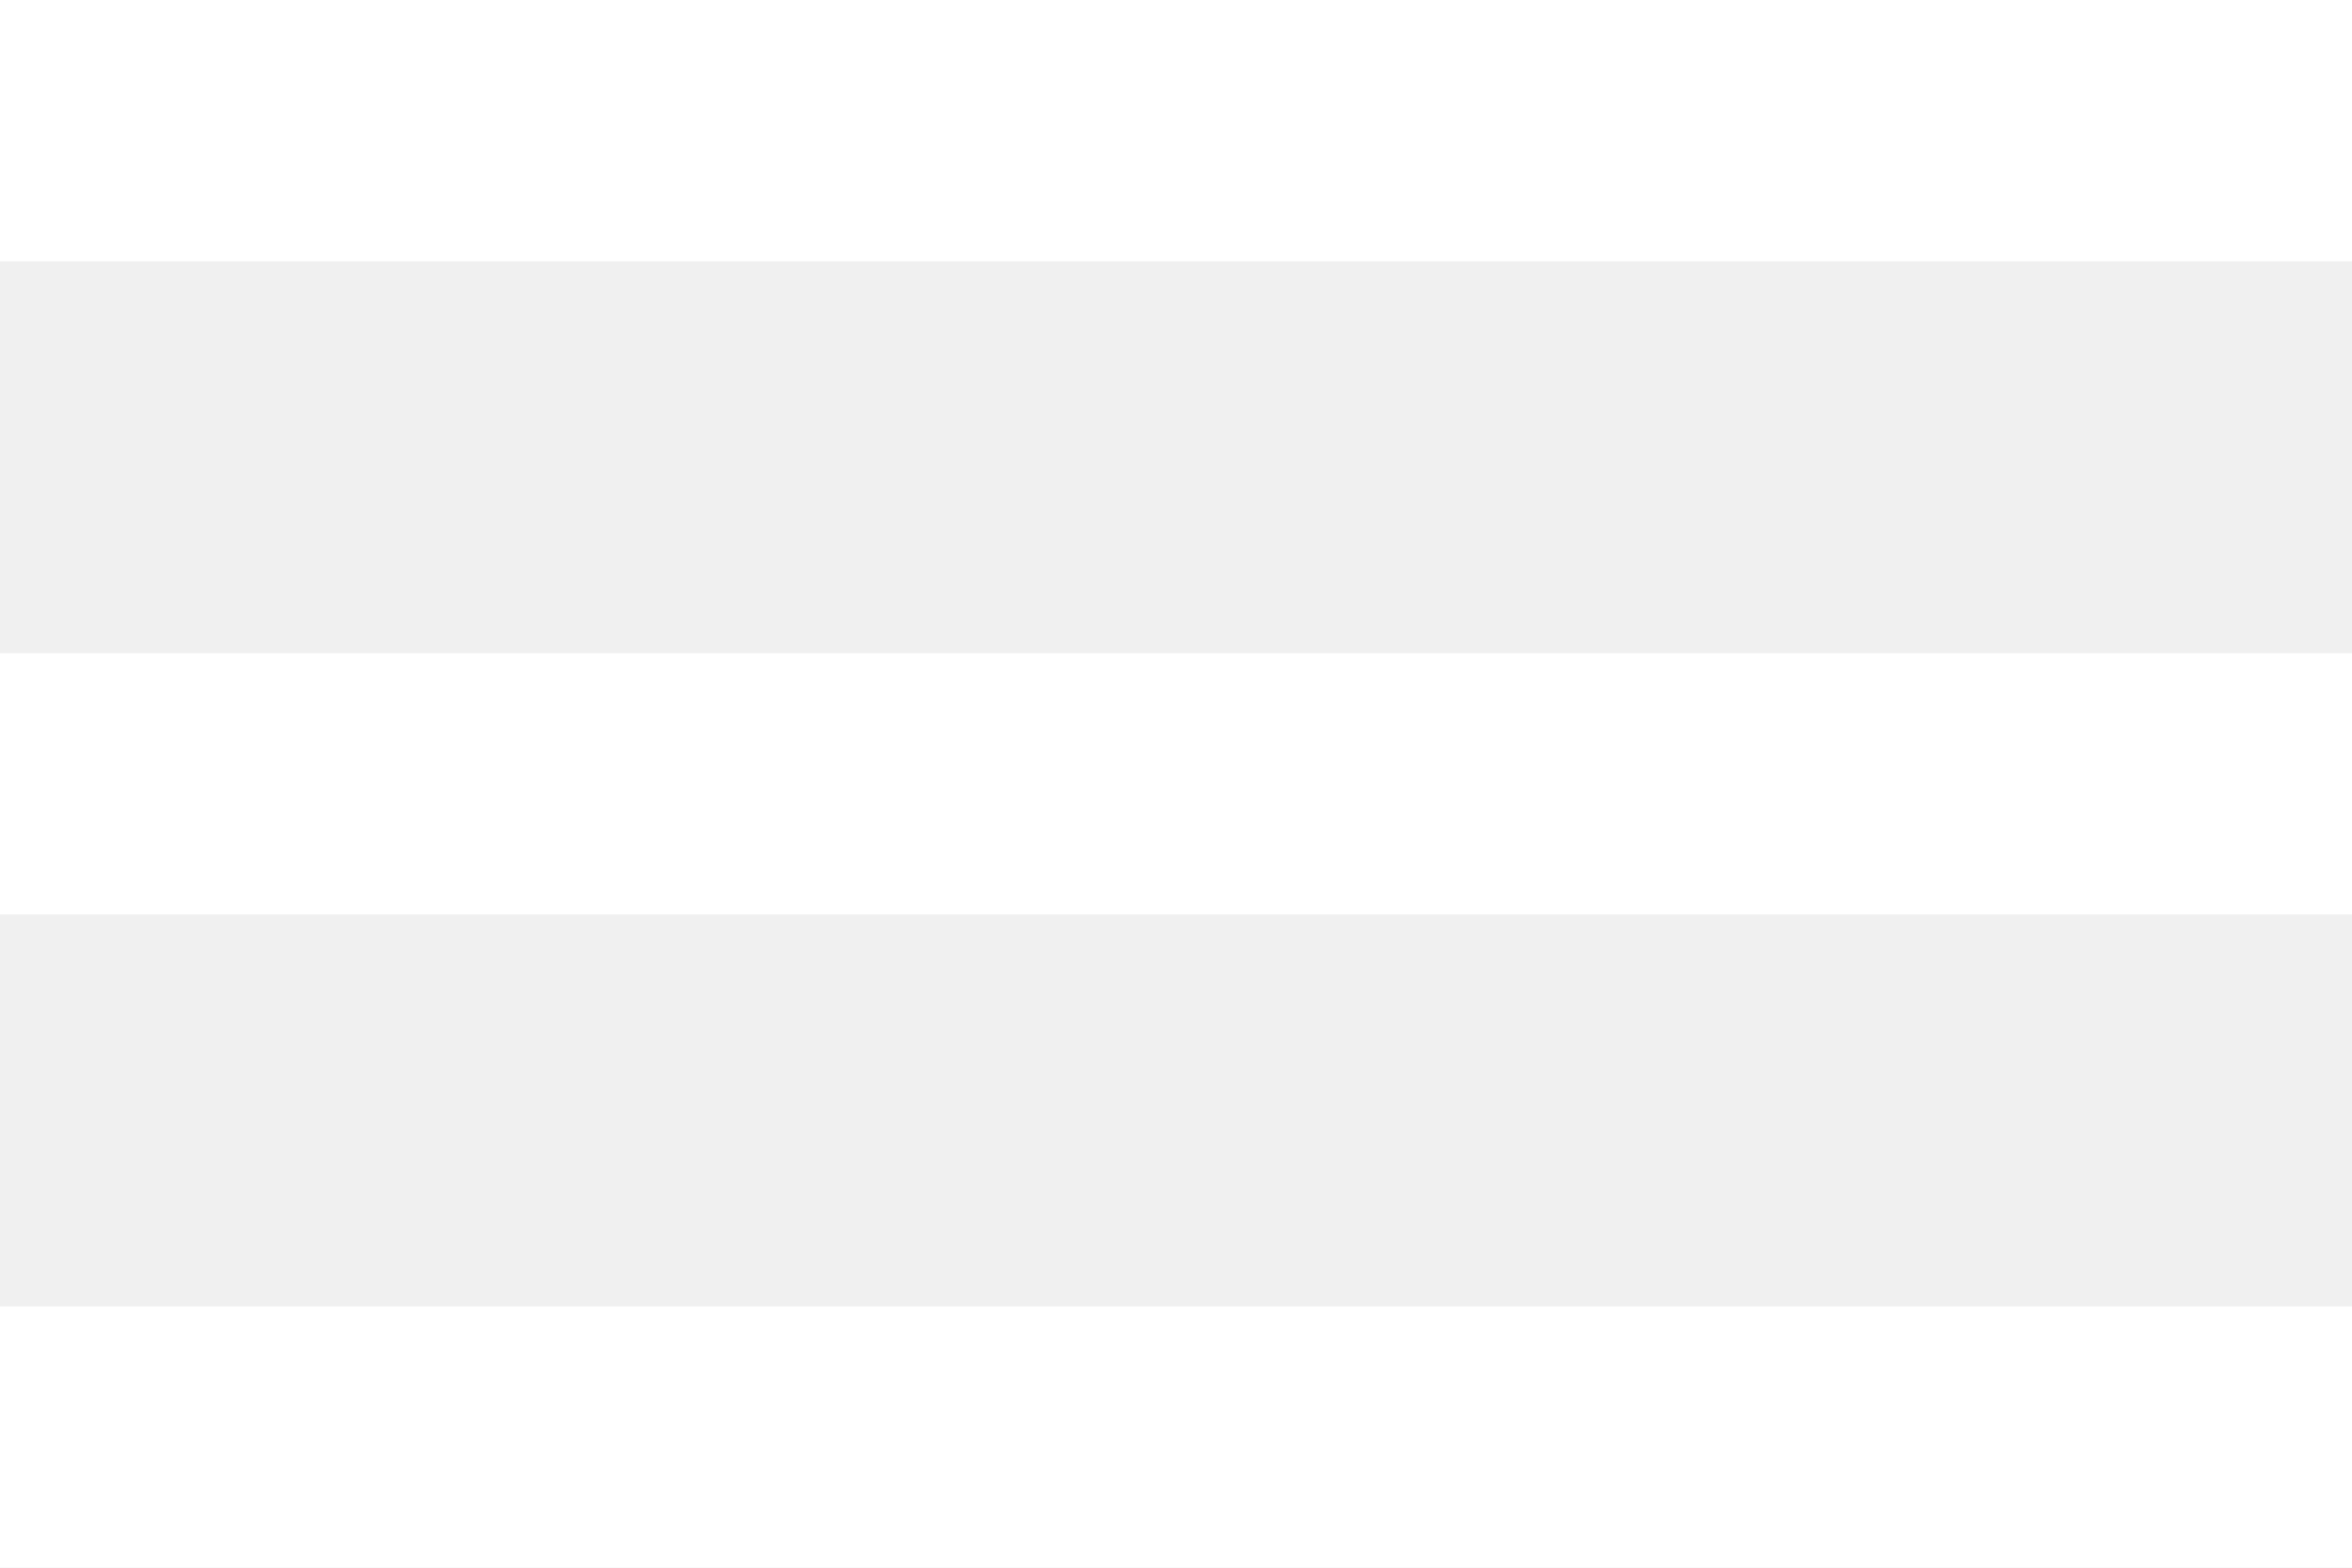
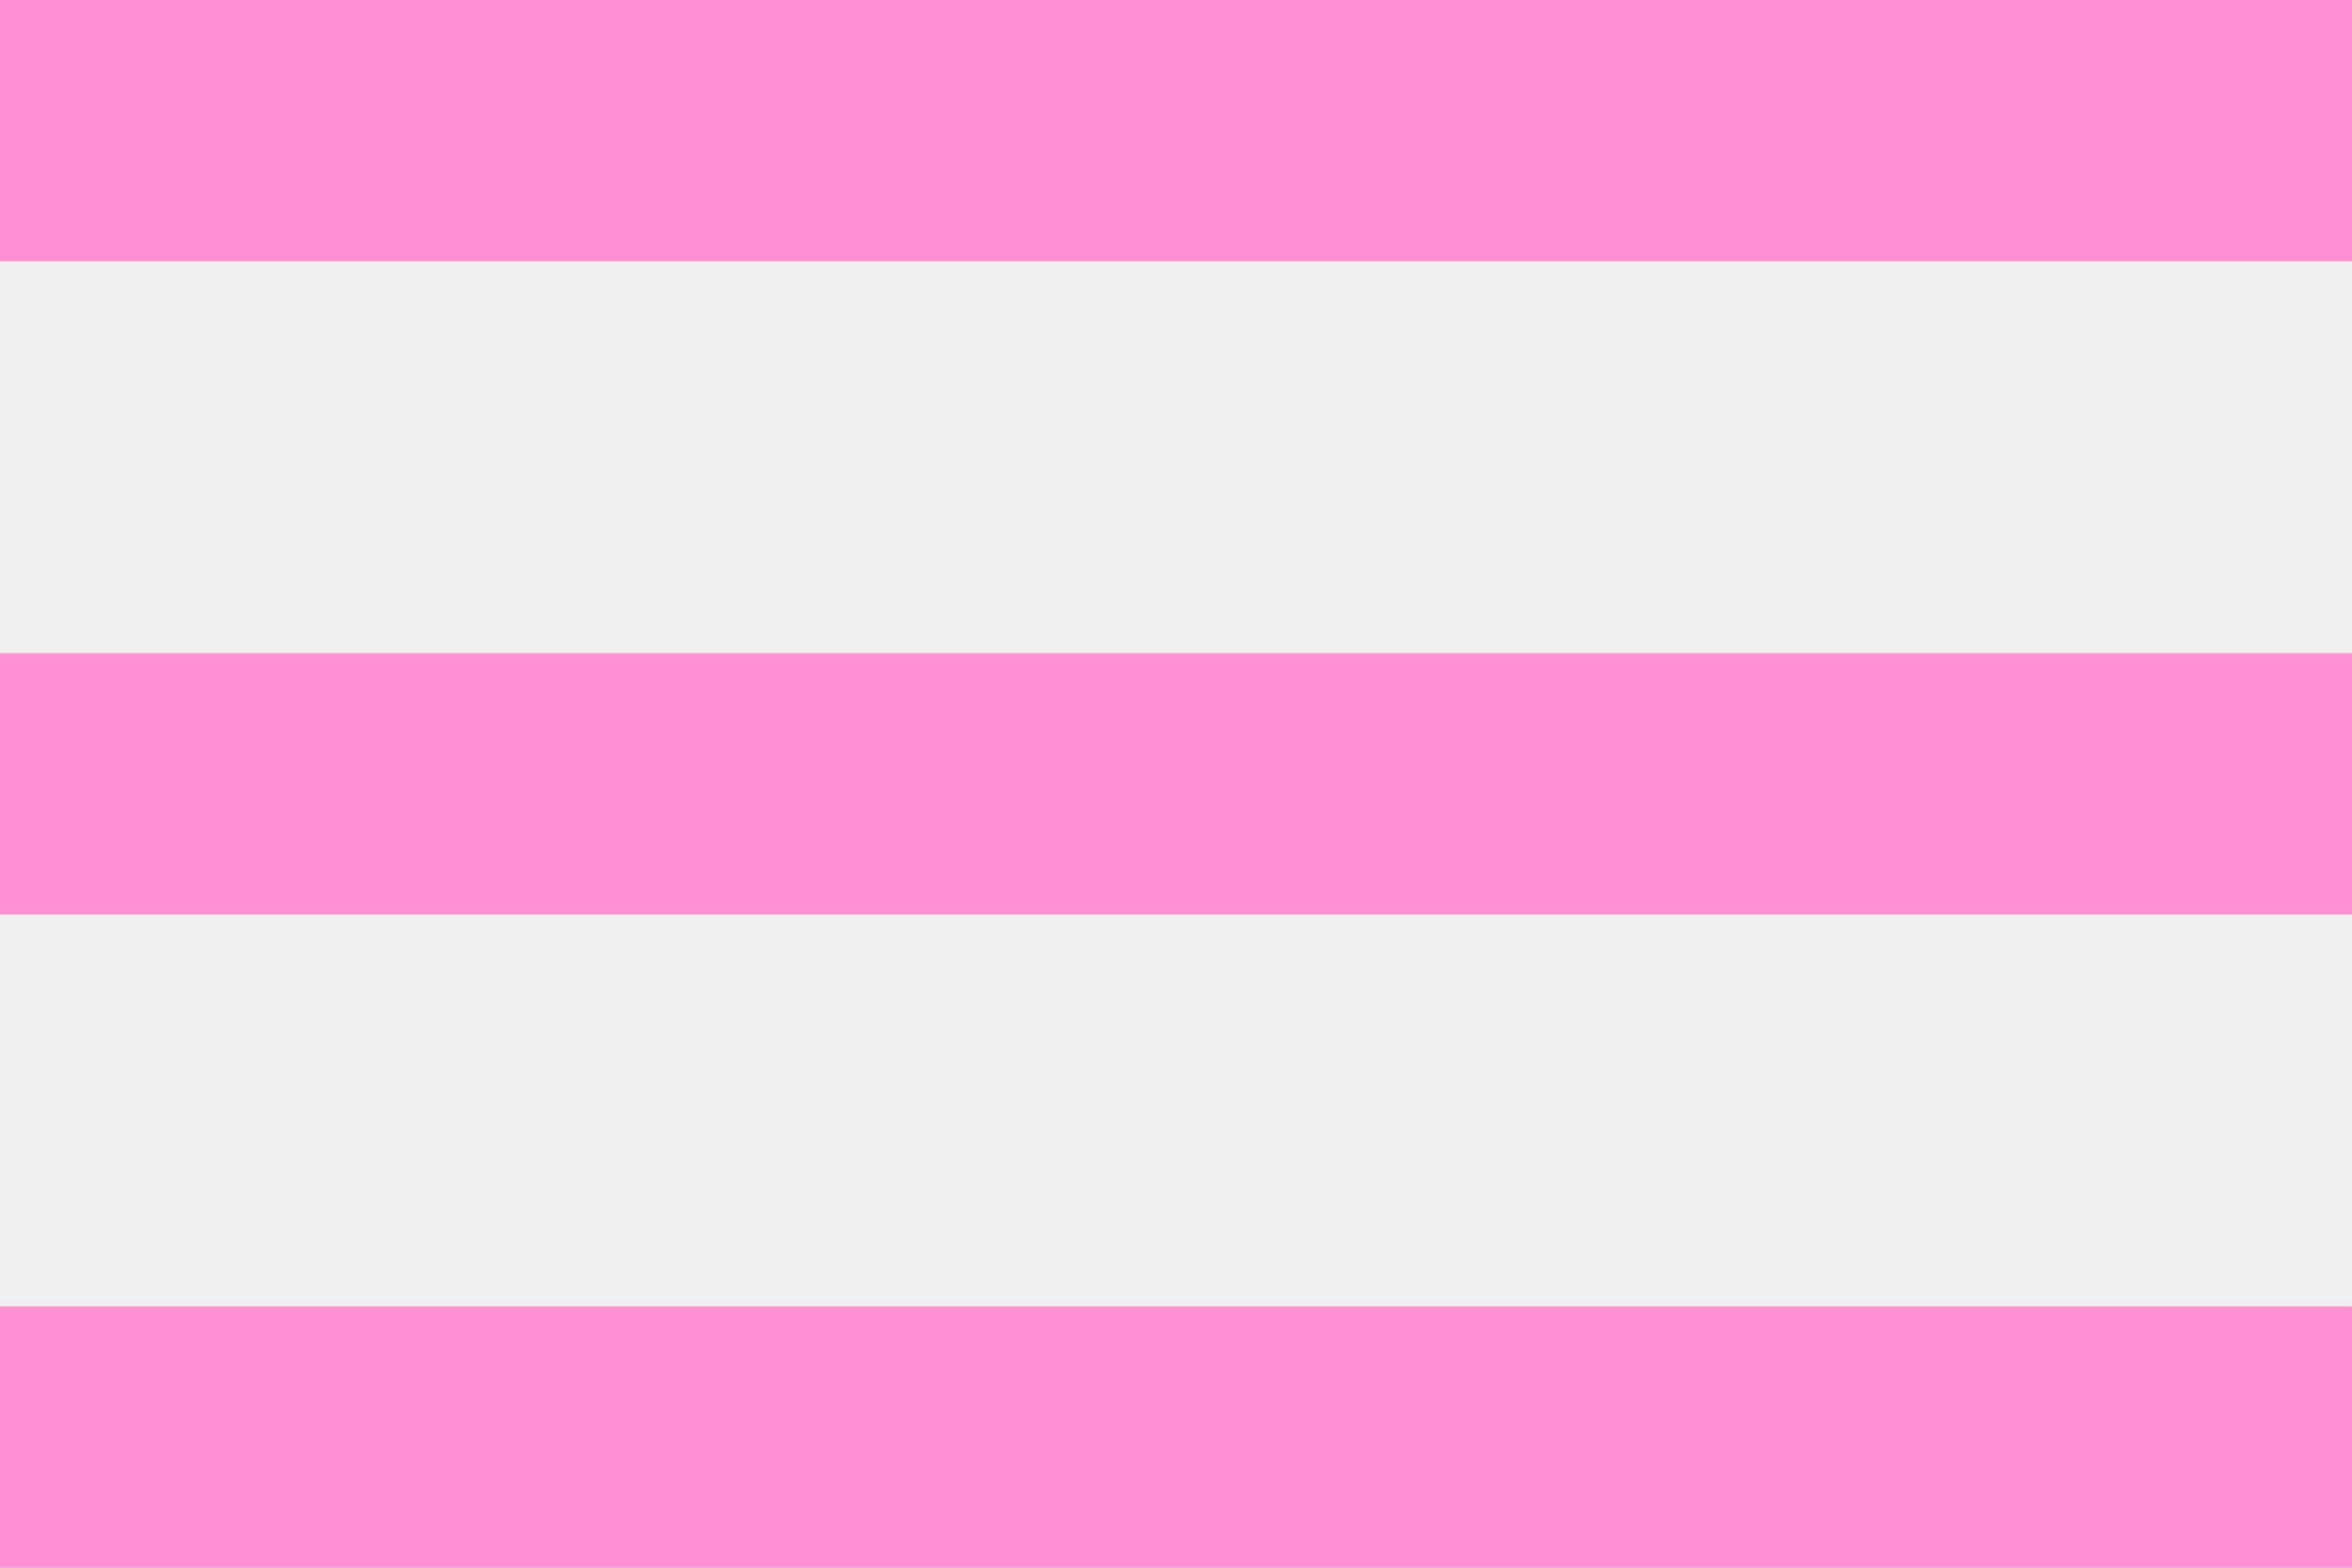
<svg xmlns="http://www.w3.org/2000/svg" width="36" height="24" viewBox="0 0 36 24" fill="none">
-   <path d="M0 24H36V20H0V24ZM0 14H36V10H0V14ZM0 0V4H36V0H0Z" fill="#FFFFFF" />
+   <path d="M0 24H36V20H0V24ZM0 14H36V10H0V14ZM0 0V4H36V0H0Z" fill="#FF90D4" />
</svg>
